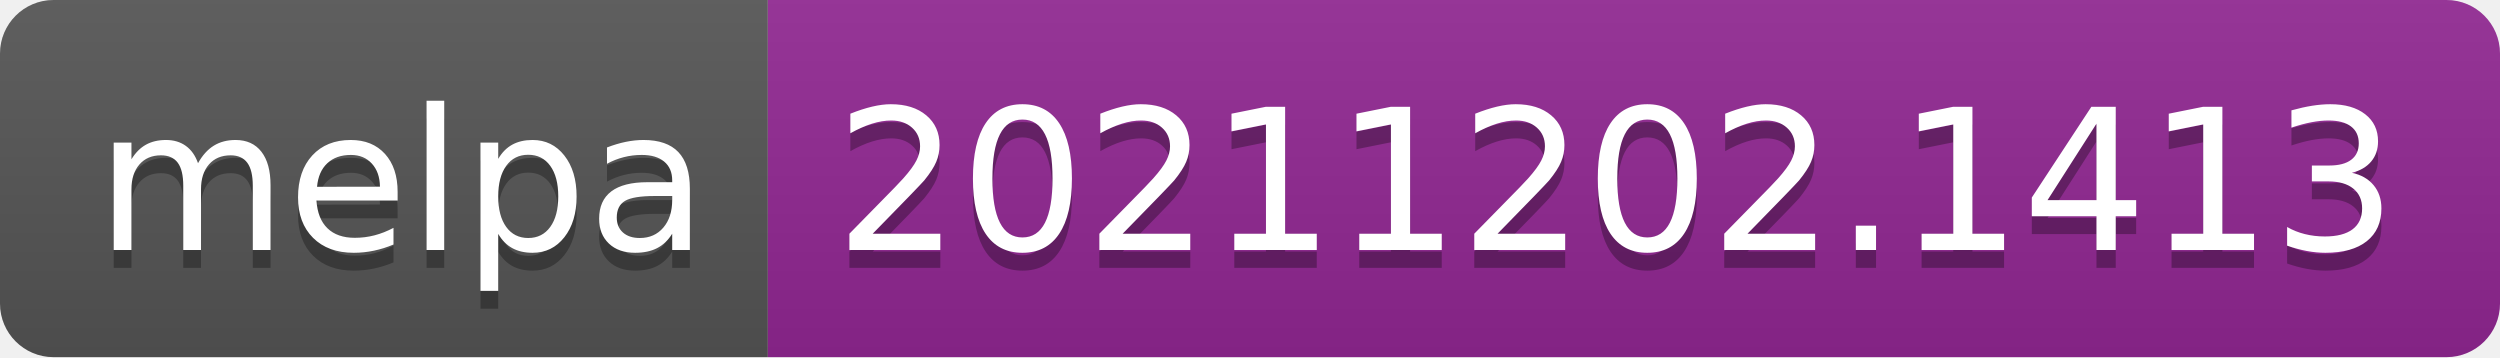
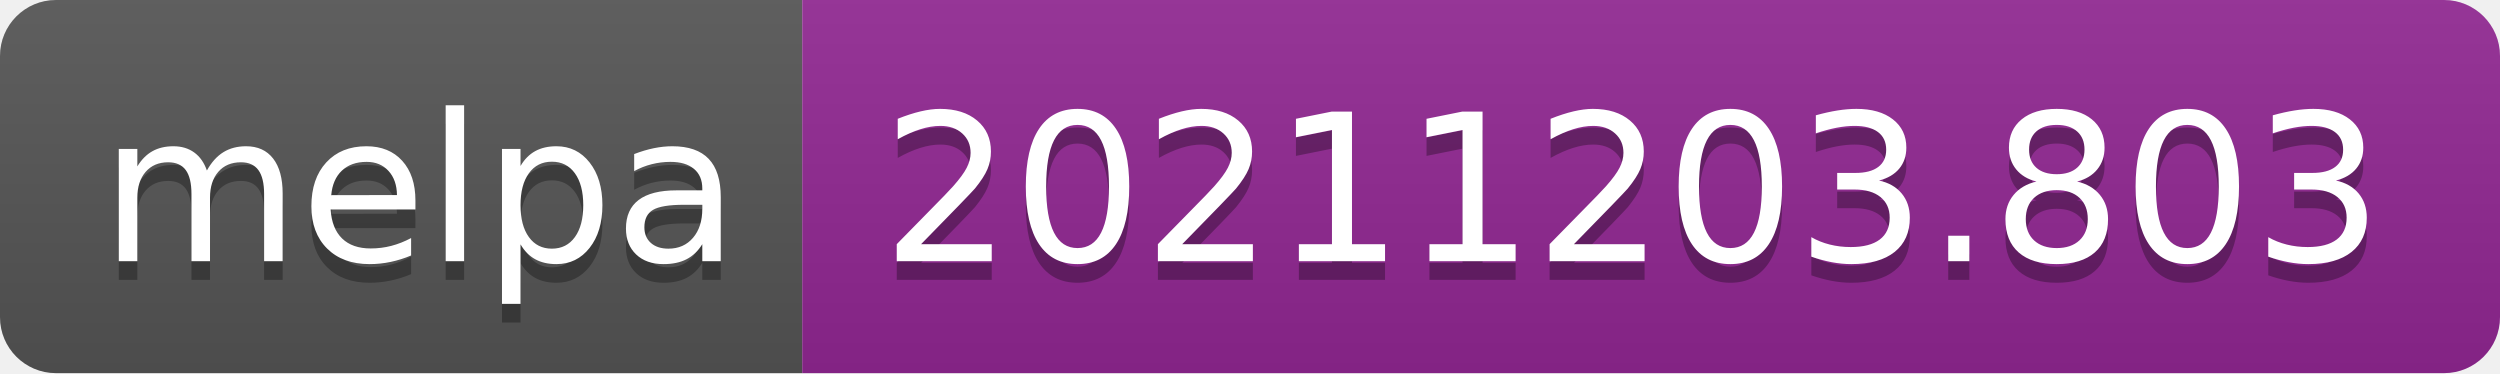
- <svg xmlns="http://www.w3.org/2000/svg" width="140" height="20" role="img" aria-label="melpa: 20211202.1413">
+ <svg xmlns="http://www.w3.org/2000/svg" width="134" height="20" role="img" aria-label="melpa: 20211203.803">
  <linearGradient id="s" x2="0" y2="100%">
    <stop offset="0" stop-color="#bbb" stop-opacity=".1" />
    <stop offset="1" stop-opacity=".1" />
  </linearGradient>
  <clipPath id="r">
-     <rect width="140" height="20" rx="3" fill="#fff" />
+     <rect width="134" height="20" rx="3" fill="#fff" />
  </clipPath>
  <g clip-path="url(#r)">
    <rect width="43" height="20" fill="#555" />
-     <rect x="43" width="97" height="20" fill="#922793" />
-     <rect width="140" height="20" fill="url(#s)" />
+     <rect x="43" width="91" height="20" fill="#922793" />
+     <rect width="134" height="20" fill="url(#s)" />
  </g>
  <g fill="#fff" text-anchor="middle" font-family="Verdana,Geneva,DejaVu Sans,sans-serif" text-rendering="geometricPrecision" font-size="110">
    <text aria-hidden="true" x="225" y="150" fill="#010101" fill-opacity=".3" transform="scale(.1)" textLength="330">melpa</text>
    <text x="225" y="140" transform="scale(.1)" fill="#fff" textLength="330">melpa</text>
-     <text aria-hidden="true" x="905" y="150" fill="#010101" fill-opacity=".3" transform="scale(.1)" textLength="870">20211202.1413</text>
-     <text x="905" y="140" transform="scale(.1)" fill="#fff" textLength="870">20211202.1413</text>
+     <text aria-hidden="true" x="875" y="150" fill="#010101" fill-opacity=".3" transform="scale(.1)" textLength="810">20211203.803</text>
+     <text x="875" y="140" transform="scale(.1)" fill="#fff" textLength="810">20211203.803</text>
  </g>
</svg>
